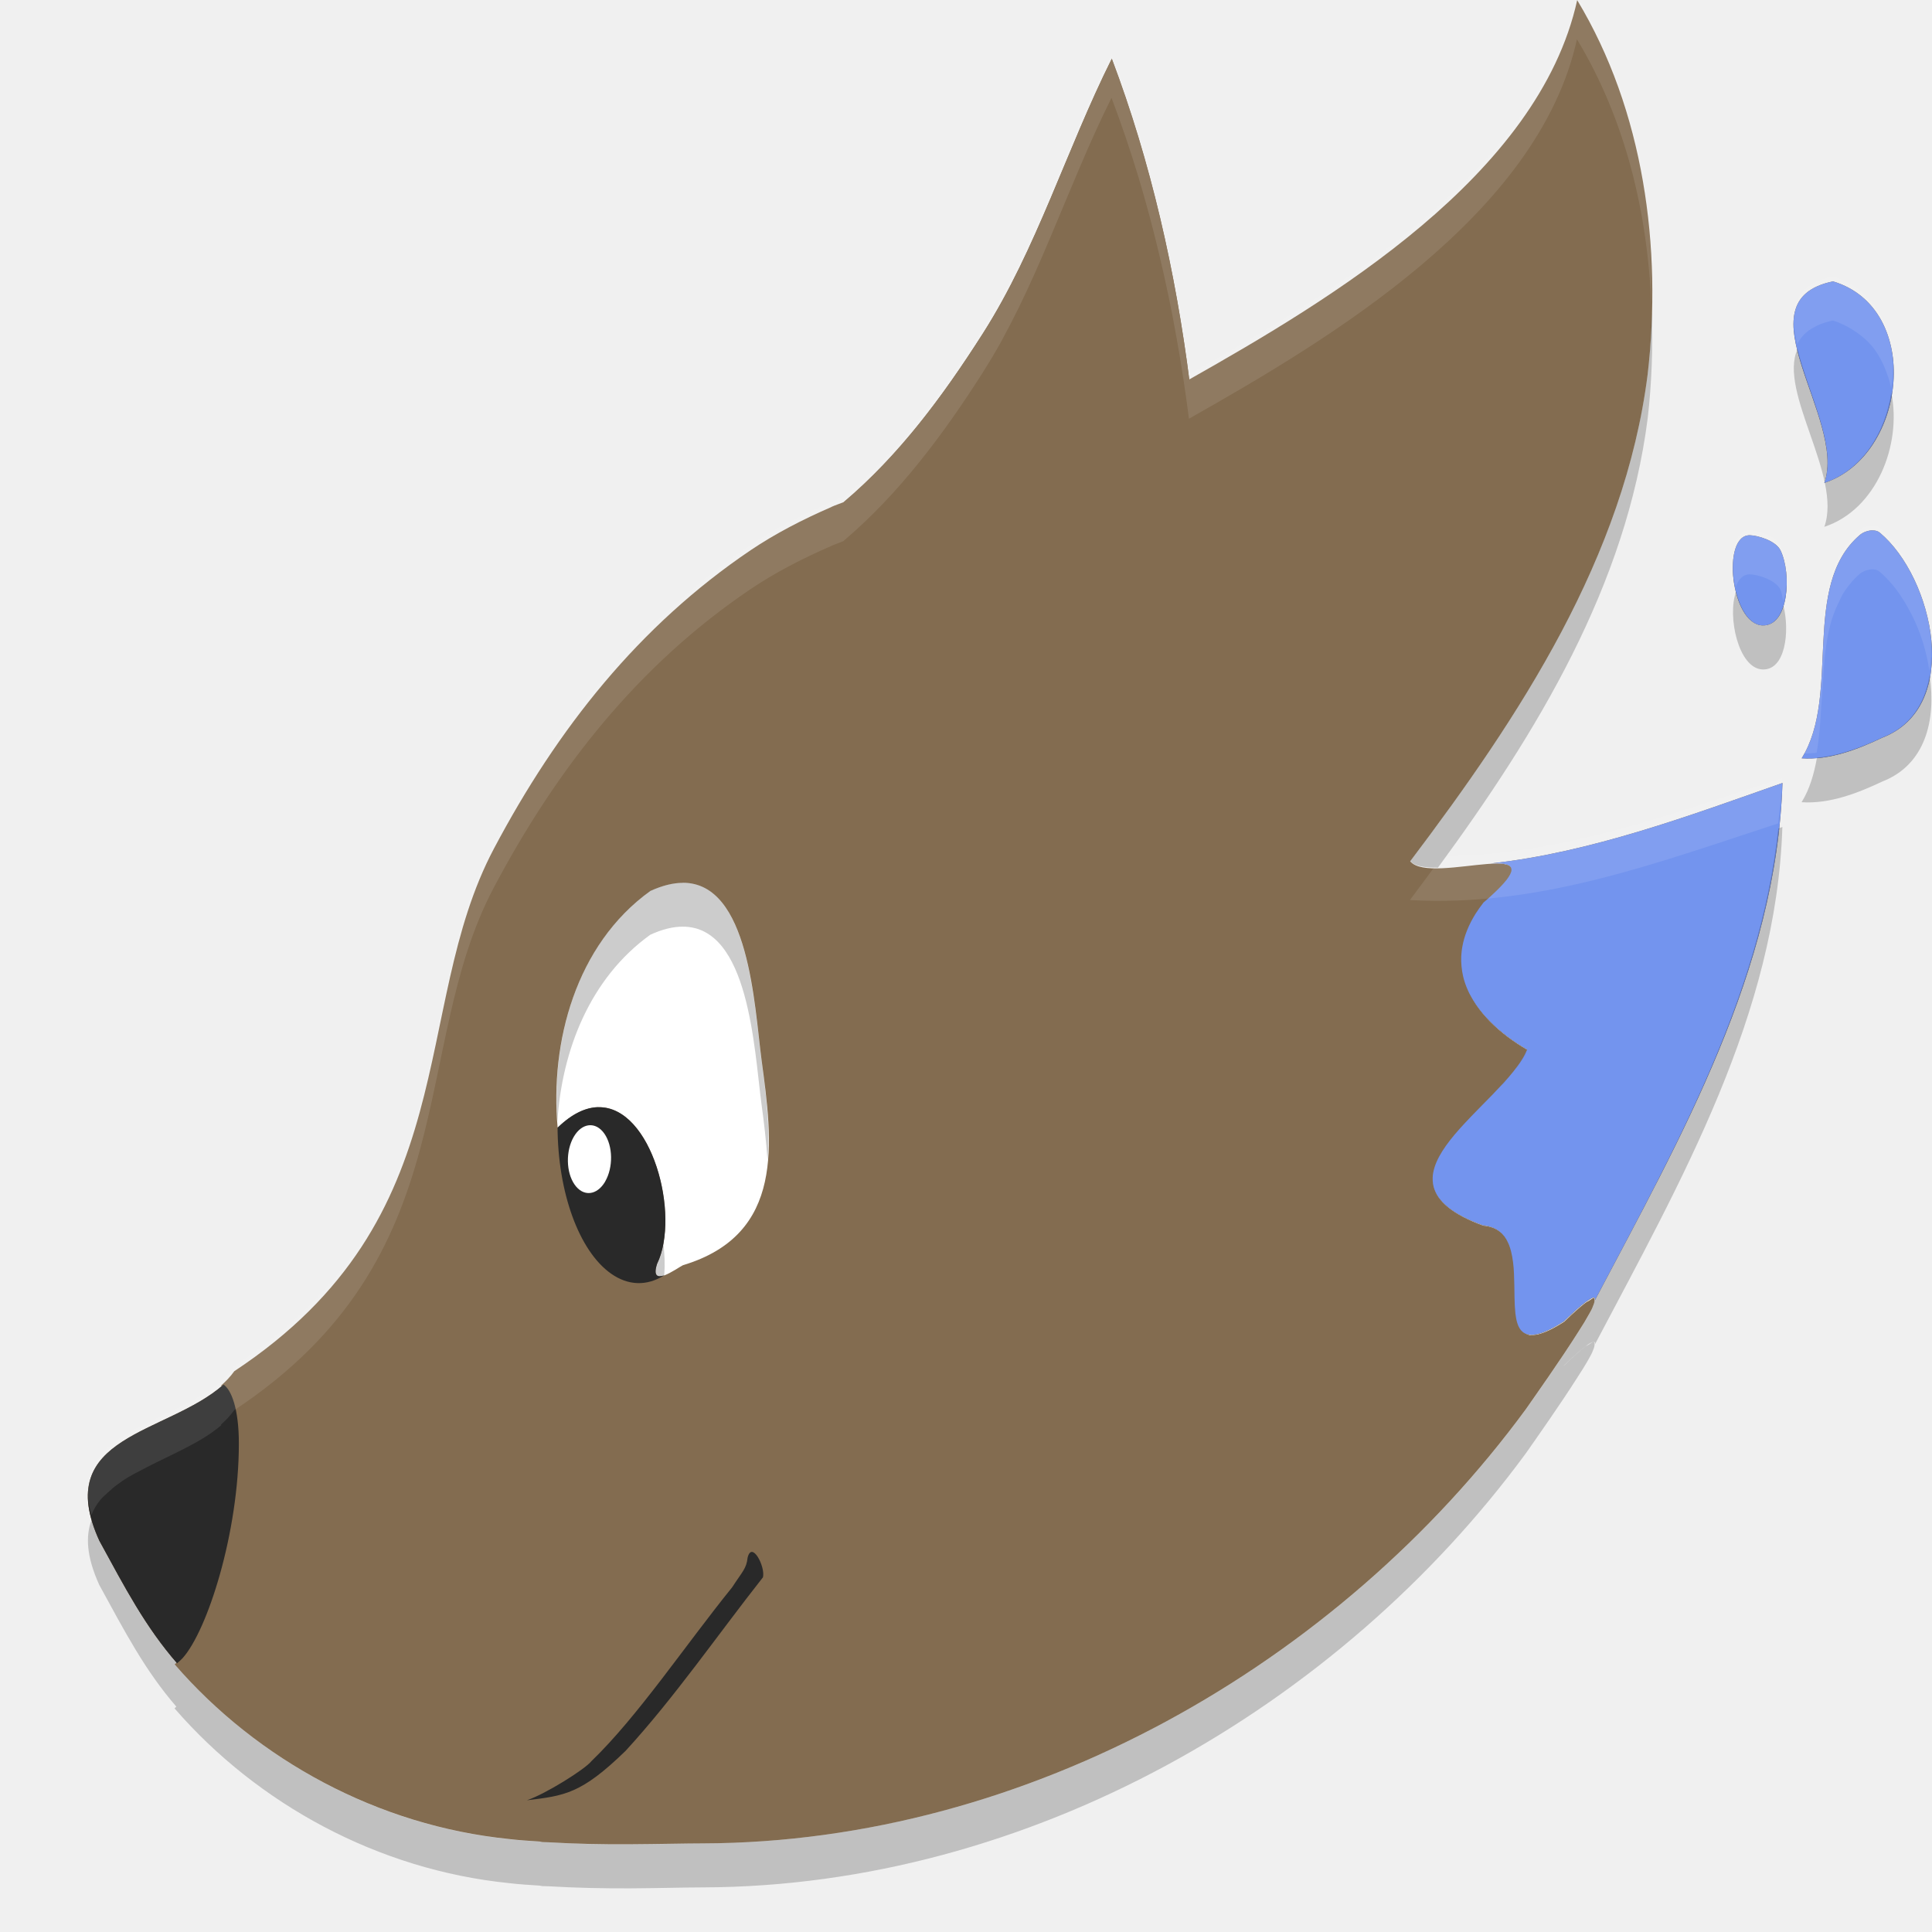
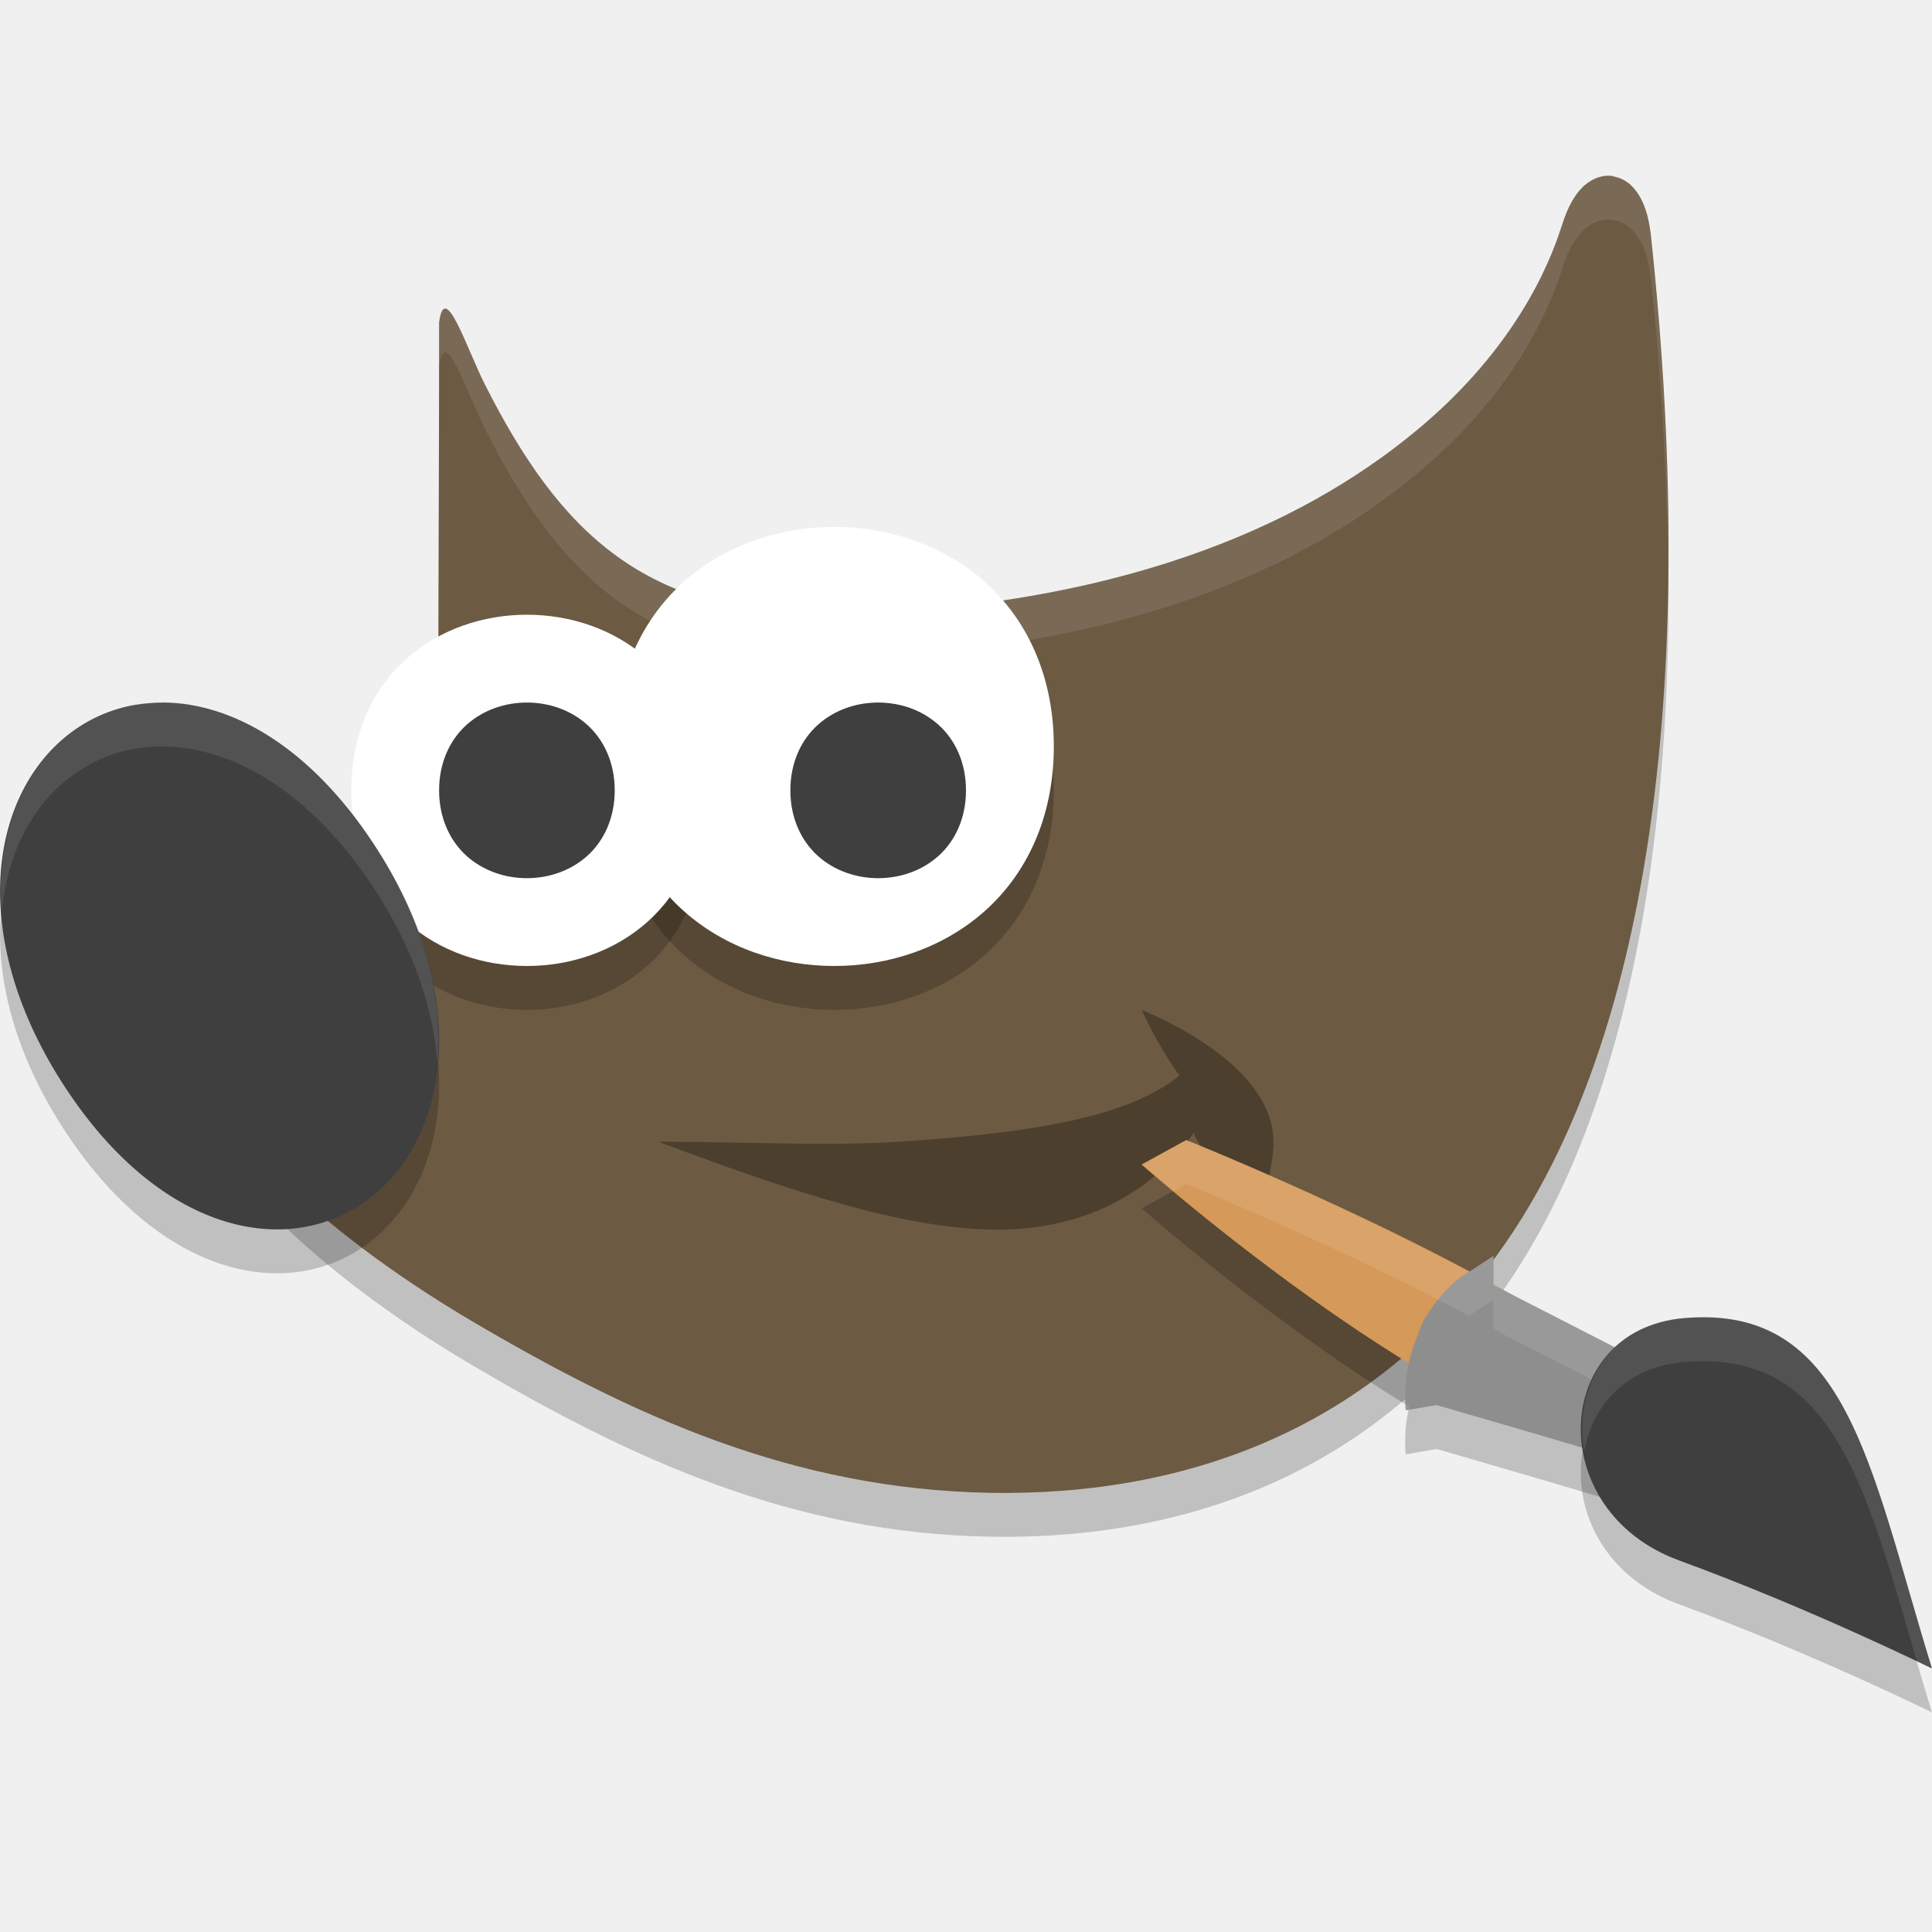
- <svg xmlns="http://www.w3.org/2000/svg" height="22" width="22" version="1">
-   <path fill="#fff" d="m9.598 13.158a1.981 2.641 0 0 1 -2.538 1.578 1.981 2.641 0 0 1 -1.186 -3.382 1.981 2.641 0 0 1 2.537 -1.584 1.981 2.641 0 0 1 1.19 3.38" />
-   <path stroke-width=".454" fill="#765d40" d="m12.66 0.668c-0.515 1.03-0.855 2.167-1.467 3.127-0.479 0.751-1.011 1.472-1.698 2.019 1.334-0.579 2.938-0.832 3.948-1.378 0.035-0.02 0.072-0.041 0.107-0.061-0.159-1.261-0.442-2.52-0.892-3.709z" />
-   <path stroke-width=".454" fill="#765d40" d="m20.873 3.204c-1.082 0.223 0.16 1.564-0.099 2.295 0.939-0.31 1.126-1.987 0.099-2.295zm0.449 2.835c-0.052 0.001-0.11 0.023-0.145 0.054-0.675 0.581-0.21 1.817-0.661 2.542 0.319 0.022 0.639-0.103 0.92-0.236 0.915-0.356 0.579-1.825-0.031-2.334-0.022-0.018-0.051-0.026-0.083-0.025zm-1.397 0.056c-0.325-0.003-0.215 1.01 0.143 1.027 0.302 0.014 0.335-0.588 0.208-0.853-0.055-0.115-0.268-0.173-0.351-0.174zm0.372 2.821c-1.061 0.373-2.178 0.79-3.318 0.916 0-0 0-0 0.001-0 0.012-0.001 0.023-0.001 0.035-0.001 0.005-0 0.01-0 0.015-0 0.011-0 0.02 0 0.03 0 0.005 0 0.01 0 0.014 0 0.008 0 0.016 0.001 0.024 0.002 0.006 0.001 0.011 0.001 0.017 0.002 0.01 0.001 0.02 0.003 0.029 0.005 0 0 0 0 0 0 0 0 0.001 0 0.001 0 0.005 0.001 0.009 0.002 0.013 0.004 0.001 0 0.001 0 0.002 0.001 0.004 0.001 0.008 0.003 0.011 0.004 0 0 0 0 0 0 0 0 0 0 0.001 0 0.004 0.002 0.007 0.004 0.011 0.006 0.017 0.01 0.026 0.024 0.028 0.043 0 0.001 0 0.002 0 0.003 0 0.003-0 0.006-0 0.009-0 0.001-0 0.003-0 0.004-0 0.003-0.001 0.006-0.002 0.01-0 0.001-0.001 0.003-0.001 0.004-0.001 0.003-0.002 0.007-0.004 0.01-0.001 0.002-0.001 0.004-0.002 0.005-0.001 0.003-0.003 0.007-0.004 0.01-0.001 0.002-0.002 0.005-0.004 0.007-0.002 0.003-0.004 0.007-0.006 0.011-0.002 0.003-0.003 0.005-0.005 0.008-0.002 0.004-0.005 0.007-0.007 0.011-0.002 0.003-0.004 0.006-0.006 0.009-0.003 0.004-0.005 0.007-0.008 0.011-0.003 0.003-0.005 0.007-0.008 0.011-0.003 0.004-0.007 0.009-0.011 0.013-0.002 0.002-0.003 0.004-0.005 0.006-0.011 0.014-0.024 0.028-0.038 0.043-0.009 0.01-0.02 0.021-0.031 0.032-0.008 0.008-0.016 0.016-0.025 0.025-0.013 0.012-0.027 0.026-0.041 0.039-0.009 0.009-0.018 0.017-0.028 0.026-0.025 0.023-0.052 0.047-0.082 0.072-0.033 0.043-0.063 0.085-0.09 0.127-0.079 0.127-0.128 0.25-0.15 0.37-0.004 0.02-0.007 0.04-0.009 0.059-0 0 0 0 0 0-0.009 0.076-0.006 0.151 0.005 0.223 0 0.002 0.001 0.005 0.001 0.007 0 0-0 0 0 0 0.003 0.019 0.007 0.037 0.011 0.056 0.013 0.055 0.032 0.109 0.056 0.162 0.008 0.018 0.016 0.035 0.026 0.052 0 0 0 0 0 0 0.009 0.017 0.019 0.034 0.029 0.051 0 0-0 0 0 0 0.01 0.017 0.021 0.034 0.032 0.05 0.011 0.017 0.023 0.033 0.035 0.049 0.012 0.016 0.025 0.032 0.038 0.048 0 0 0 0 0 0 0.026 0.032 0.054 0.063 0.084 0.093 0.119 0.122 0.265 0.231 0.429 0.327-0.008 0.02-0.018 0.04-0.028 0.06-0.005 0.01-0.011 0.02-0.017 0.031-0.006 0.01-0.012 0.021-0.019 0.031-0.013 0.021-0.027 0.042-0.043 0.063-0.015 0.021-0.031 0.042-0.048 0.063-0.034 0.043-0.071 0.086-0.111 0.129-0.04 0.043-0.081 0.087-0.124 0.132-0.107 0.11-0.221 0.223-0.325 0.335-0.156 0.168-0.288 0.335-0.339 0.495-0.004 0.011-0.006 0.021-0.009 0.032-0.003 0.011-0.005 0.021-0.007 0.032-0.004 0.021-0.006 0.042-0.006 0.063v0c-0 0.021 0.001 0.041 0.004 0.062 0.002 0.01 0.004 0.02 0.006 0.031 0.003 0.01 0.005 0.02 0.009 0.03 0.007 0.02 0.016 0.04 0.027 0.06 0 0 0 0 0 0 0.006 0.01 0.012 0.02 0.018 0.029 0.007 0.01 0.014 0.019 0.022 0.029 0.016 0.019 0.033 0.038 0.054 0.057 0.01 0.009 0.021 0.019 0.032 0.028 0.023 0.019 0.048 0.037 0.076 0.055 0.028 0.018 0.058 0.036 0.091 0.053 0.028 0.015 0.058 0.029 0.09 0.043 0.006 0.003 0.012 0.005 0.018 0.008 0.039 0.017 0.081 0.034 0.125 0.05 0.022 0.002 0.042 0.005 0.061 0.01 0.002 0 0.004 0.001 0.005 0.001 0 0 0-0 0 0 0.002 0.001 0.005 0.001 0.007 0.002 0.018 0.005 0.035 0.011 0.051 0.018 0.009 0.004 0.017 0.008 0.026 0.013 0.008 0.005 0.016 0.009 0.024 0.015 0 0 0 0 0 0 0.015 0.01 0.029 0.022 0.042 0.035 0.006 0.006 0.012 0.013 0.018 0.02 0 0-0 0 0 0 0.006 0.007 0.011 0.014 0.017 0.022 0 0-0 0 0 0 0.005 0.007 0.01 0.015 0.015 0.023 0.005 0.008 0.009 0.016 0.013 0.024 0.013 0.025 0.023 0.052 0.032 0.081 0.008 0.024 0.014 0.05 0.019 0.077 0.001 0.004 0.002 0.009 0.003 0.013 0.004 0.021 0.007 0.042 0.01 0.064 0.003 0.022 0.005 0.044 0.007 0.066 0 0-0 0 0 0 0.002 0.022 0.003 0.045 0.004 0.067 0 0.001 0 0.002 0 0.002 0.002 0.045 0.003 0.09 0.004 0.134 0.001 0.045 0.001 0.09 0.002 0.134 0.001 0.065 0.004 0.127 0.01 0.183 0.002 0.019 0.005 0.036 0.008 0.053 0.002 0.009 0.003 0.017 0.005 0.025 0.002 0.008 0.004 0.016 0.006 0.023 0.002 0.008 0.005 0.015 0.007 0.022s0.005 0.014 0.008 0.02c0.001 0.002 0.002 0.004 0.003 0.006 0.005 0.011 0.011 0.021 0.017 0.03 0.004 0.005 0.008 0.01 0.012 0.015 0.013 0.014 0.027 0.026 0.045 0.034 0.017 0.008 0.037 0.013 0.06 0.015 0.015 0.001 0.031 0 0.049-0.002 0.009-0.001 0.018-0.003 0.028-0.005 0.019-0.004 0.04-0.01 0.062-0.018 0.011-0.004 0.022-0.009 0.034-0.014 0.047-0.02 0.101-0.048 0.161-0.085 0.015-0.009 0.031-0.019 0.047-0.029 0.031-0.03 0.06-0.058 0.087-0.082 0.01-0.01 0.019-0.018 0.029-0.027 0.016-0.015 0.031-0.029 0.046-0.041 0.009-0.008 0.017-0.015 0.025-0.021 0.013-0.011 0.025-0.021 0.037-0.03 0.01-0.008 0.02-0.016 0.028-0.022 0.002-0.001 0.004-0.003 0.005-0.004 0.012-0.009 0.023-0.016 0.033-0.022 0.004-0.002 0.008-0.005 0.011-0.007 0.002-0.001 0.003-0.002 0.005-0.003 0.005-0.003 0.009-0.005 0.013-0.006 0.001-0 0.001-0.001 0.002-0.001 0.005-0.002 0.009-0.003 0.012-0.004 0.001-0 0.001-0 0.002-0 0.003-0 0.005-0.001 0.008-0 0.001 0 0.001 0 0.002 0 0.002 0 0.004 0.001 0.005 0.002 0 0 0.001 0.001 0.001 0.001 0.001 0.001 0.002 0.003 0.003 0.005 0 0 0 0.001 0 0.001 0.001 0.003 0.001 0.005 0.001 0.009 0 0.004-0 0.008-0.001 0.012 0.979-1.859 2.068-3.761 2.135-5.891z" />
-   <path stroke-width=".454" fill="#765d40" d="m2.545 15.767c-0.645 0.571-1.963 0.571-1.414 1.778 0.295 0.54 0.522 0.977 0.885 1.395 0.026-0.021 0.048-0.042 0.063-0.058 0.283-0.314 0.641-1.431 0.641-2.445-0-0.394-0.085-0.61-0.174-0.67z" />
-   <path stroke-width=".454" fill="#836c50" d="m17.96-0c-0.44 2.003-2.814 3.414-4.418 4.321-0.159-1.242-0.438-2.482-0.881-3.653-0.515 1.03-0.855 2.168-1.467 3.128-0.452 0.71-0.957 1.388-1.59 1.923-0.045 0.018-0.092 0.033-0.136 0.053v0.001c-0.327 0.142-0.638 0.302-0.92 0.492-1.275 0.861-2.202 2.035-2.924 3.399-0.971 1.835-0.299 4.195-2.956 5.95-0.044 0.062-0.098 0.118-0.16 0.172 0.003-0.003 0.006-0.005 0.009-0.008 0.089 0.061 0.175 0.277 0.175 0.672 0 1.014-0.358 2.131-0.641 2.444-0.014 0.016-0.036 0.037-0.063 0.058 0.948 1.094 2.321 1.838 3.806 1.989 0.119 0.015 0.254 0.022 0.384 0.031-0.01 0-0.022 0.002-0.032 0.003 0.031 0.002 0.063 0.001 0.095 0.003 0.32 0.019 0.622 0.025 0.928 0.023 0.341-0.002 0.645-0.01 0.834-0.01 3.711-0.011 7.247-2.05 9.372-4.944 0.104-0.149 0.395-0.56 0.595-0.877 0.039-0.062 0.069-0.107 0.098-0.159 0.019-0.033 0.04-0.069 0.054-0.096 0.009-0.018 0.013-0.03 0.019-0.045 0.013-0.03 0.017-0.051 0.016-0.065-0.001-0.007 0.001-0.014-0.003-0.017-0.002-0.002 0.001-0.01-0.002-0.01-0.01-0-0.039 0.022-0.059 0.035-0.014 0.008-0.021 0.009-0.041 0.024-0.056 0.043-0.131 0.108-0.239 0.213-0.125 0.081-0.221 0.125-0.297 0.144-0.03 0.007-0.055 0.009-0.079 0.008-0.005-0-0.011 0.002-0.015 0.001h-0.001c-0.022-0.003-0.04-0.012-0.057-0.022-0.266-0.16 0.112-1.174-0.473-1.224-1.433-0.522 0.244-1.361 0.505-2-0.655-0.38-1.03-0.991-0.497-1.676 0.98-0.842-0.605-0.18-0.841-0.474 1.252-1.656 2.44-3.464 2.704-5.544 0.166-1.444-0.043-3.003-0.802-4.261zm-10.185 10.052c0.757-0.001 0.814 1.392 0.897 2.018 0.126 0.936 0.273 1.986-0.895 2.337-0.079 0.04-0.386 0.273-0.296-0.014 0.332-0.683-0.243-2.409-1.131-1.551-0.088-0.974 0.206-2.086 1.056-2.697 0.139-0.063 0.261-0.092 0.369-0.092zm-5.287 5.75c-0.005 0.004-0.01 0.009-0.015 0.013 0.005-0.004 0.01-0.009 0.015-0.013z" />
-   <path fill-rule="evenodd" fill="#765d40" d="m6.891 13.455a0.246 0.387 2.406 0 1 -0.348 0.034 0.246 0.387 2.406 0 1 -0.009 -0.545 0.246 0.387 2.406 0 1 0.348 -0.035 0.246 0.387 2.406 0 1 0.009 0.545" />
-   <path stroke-width=".454" fill="#7394ee" d="m20.873 3.204c-1.082 0.223 0.16 1.564-0.099 2.295 0.939-0.31 1.126-1.987 0.099-2.295zm0.449 2.835c-0.052 0.001-0.11 0.023-0.145 0.054-0.675 0.581-0.21 1.817-0.661 2.542 0.319 0.022 0.639-0.103 0.92-0.236 0.915-0.356 0.579-1.825-0.031-2.334-0.022-0.018-0.051-0.026-0.083-0.025zm-1.397 0.056c-0.325-0.003-0.215 1.01 0.143 1.027 0.302 0.014 0.335-0.588 0.208-0.853-0.055-0.115-0.268-0.173-0.351-0.174zm0.372 2.821c-1.061 0.373-2.178 0.79-3.318 0.916 0-0 0-0 0.001-0 0.012-0.001 0.023-0.001 0.035-0.001 0.005-0 0.01-0 0.015-0 0.011-0 0.02 0 0.03 0 0.005 0 0.01 0 0.014 0 0.008 0 0.016 0.001 0.024 0.002 0.006 0.001 0.011 0.001 0.017 0.002 0.01 0.001 0.02 0.003 0.029 0.005 0 0 0 0 0 0 0 0 0.001 0 0.001 0 0.005 0.001 0.009 0.002 0.013 0.004 0.001 0 0.001 0 0.002 0.001 0.004 0.001 0.008 0.003 0.011 0.004 0 0 0 0 0 0 0 0 0 0 0.001 0 0.004 0.002 0.007 0.004 0.011 0.006 0.017 0.01 0.026 0.024 0.028 0.043 0 0.001 0 0.002 0 0.003 0 0.003-0 0.006-0 0.009-0 0.001-0 0.003-0 0.004-0 0.003-0.001 0.006-0.002 0.01-0 0.001-0.001 0.003-0.001 0.004-0.001 0.003-0.002 0.007-0.004 0.01-0.001 0.002-0.001 0.004-0.002 0.005-0.001 0.003-0.003 0.007-0.004 0.01-0.001 0.002-0.002 0.005-0.004 0.007-0.002 0.004-0.004 0.007-0.006 0.011-0.002 0.003-0.003 0.005-0.005 0.008-0.002 0.004-0.004 0.007-0.007 0.011-0.002 0.003-0.004 0.006-0.006 0.009-0.003 0.004-0.005 0.007-0.008 0.011-0.003 0.004-0.005 0.007-0.008 0.011-0.003 0.004-0.007 0.009-0.011 0.013-0.002 0.002-0.003 0.004-0.005 0.006-0.011 0.014-0.024 0.028-0.038 0.043-0.009 0.01-0.02 0.021-0.031 0.032-0.008 0.008-0.016 0.016-0.025 0.025-0.013 0.012-0.027 0.026-0.041 0.039-0.009 0.009-0.018 0.017-0.028 0.026-0.025 0.023-0.052 0.047-0.082 0.072-0.033 0.043-0.063 0.085-0.09 0.127-0.079 0.127-0.128 0.25-0.15 0.37-0.004 0.02-0.007 0.04-0.009 0.059-0 0 0 0 0 0-0.009 0.076-0.006 0.151 0.005 0.223 0 0.002 0.001 0.005 0.001 0.007 0 0-0 0 0 0 0.003 0.019 0.007 0.037 0.011 0.056 0.013 0.055 0.032 0.109 0.056 0.162 0.008 0.018 0.016 0.035 0.026 0.052 0 0 0 0 0 0 0.009 0.017 0.019 0.034 0.029 0.051 0 0-0 0 0 0 0.01 0.017 0.021 0.034 0.032 0.05 0.011 0.017 0.023 0.033 0.035 0.049 0.012 0.016 0.025 0.032 0.038 0.048 0 0 0 0 0 0 0.026 0.032 0.054 0.063 0.084 0.093 0.119 0.122 0.265 0.231 0.429 0.327-0.008 0.02-0.018 0.04-0.028 0.06-0.005 0.01-0.011 0.02-0.017 0.031-0.006 0.01-0.012 0.021-0.019 0.031-0.013 0.021-0.027 0.042-0.043 0.063-0.015 0.021-0.031 0.042-0.048 0.063-0.034 0.043-0.071 0.086-0.111 0.129s-0.081 0.087-0.124 0.132c-0.107 0.11-0.221 0.223-0.325 0.335-0.156 0.168-0.288 0.335-0.339 0.495-0.004 0.011-0.006 0.021-0.009 0.032-0.003 0.011-0.005 0.021-0.007 0.032-0.004 0.021-0.006 0.042-0.006 0.063-0 0 0 0 0 0-0 0.021 0.001 0.041 0.004 0.062 0.002 0.01 0.004 0.02 0.006 0.031 0.003 0.01 0.005 0.02 0.009 0.03 0.007 0.02 0.016 0.04 0.027 0.06 0 0 0 0 0 0 0.006 0.01 0.012 0.02 0.018 0.029 0.007 0.01 0.014 0.019 0.022 0.029 0.016 0.019 0.033 0.038 0.054 0.057 0.01 0.009 0.021 0.019 0.032 0.028 0.023 0.019 0.048 0.037 0.076 0.055 0.028 0.018 0.058 0.036 0.091 0.053 0.028 0.015 0.058 0.029 0.09 0.043 0.006 0.003 0.012 0.005 0.018 0.008 0.039 0.017 0.081 0.034 0.125 0.05 0.022 0.002 0.042 0.005 0.061 0.01 0.002 0 0.004 0.001 0.005 0.001 0 0 0-0 0 0 0.002 0.001 0.004 0.001 0.007 0.002 0.018 0.005 0.035 0.011 0.051 0.018 0.009 0.004 0.017 0.008 0.026 0.013 0.008 0.005 0.016 0.009 0.024 0.015 0 0 0 0 0 0 0.015 0.01 0.029 0.022 0.042 0.035 0.006 0.006 0.012 0.013 0.018 0.02 0 0-0 0 0 0 0.006 0.007 0.011 0.014 0.017 0.022 0 0-0 0 0 0 0.005 0.007 0.01 0.015 0.015 0.023 0.005 0.008 0.009 0.016 0.013 0.024 0.013 0.025 0.024 0.052 0.032 0.081 0.008 0.024 0.014 0.05 0.019 0.077 0.001 0.004 0.002 0.009 0.003 0.013 0.004 0.021 0.007 0.042 0.01 0.064 0.003 0.022 0.005 0.044 0.007 0.066 0 0-0 0 0 0 0.002 0.022 0.003 0.045 0.004 0.067 0 0.001 0 0.002 0 0.002 0.002 0.045 0.003 0.09 0.004 0.134 0.001 0.045 0.001 0.09 0.002 0.134 0.001 0.065 0.004 0.127 0.01 0.183 0.002 0.019 0.005 0.036 0.008 0.053 0.002 0.009 0.003 0.017 0.005 0.025 0.002 0.008 0.004 0.016 0.006 0.023 0.002 0.008 0.005 0.015 0.007 0.022 0.003 0.007 0.005 0.014 0.008 0.02 0.001 0.002 0.002 0.004 0.003 0.006 0.005 0.011 0.011 0.021 0.017 0.03 0.004 0.005 0.008 0.01 0.012 0.015 0.013 0.014 0.027 0.026 0.045 0.034 0.017 0.008 0.037 0.013 0.06 0.015 0.015 0.001 0.031 0 0.049-0.003 0.009-0.001 0.018-0.003 0.028-0.005 0.019-0.004 0.04-0.01 0.062-0.018 0.011-0.004 0.022-0.009 0.034-0.014 0.047-0.02 0.101-0.048 0.161-0.085 0.015-0.009 0.031-0.019 0.047-0.029 0.031-0.03 0.06-0.058 0.087-0.082 0.01-0.01 0.019-0.018 0.029-0.027 0.016-0.015 0.031-0.029 0.046-0.041 0.009-0.008 0.017-0.015 0.025-0.021 0.013-0.011 0.025-0.021 0.037-0.03 0.01-0.008 0.02-0.016 0.028-0.022 0.002-0.001 0.004-0.003 0.005-0.004 0.012-0.009 0.023-0.016 0.033-0.022 0.004-0.003 0.008-0.005 0.011-0.007 0.002-0.001 0.003-0.002 0.005-0.003 0.005-0.003 0.009-0.005 0.013-0.006 0.001-0 0.001-0.001 0.002-0.001 0.004-0.002 0.009-0.003 0.012-0.004 0.001-0 0.001-0 0.002-0 0.003-0 0.005-0.001 0.008-0 0.001 0 0.001 0 0.002 0 0.002 0 0.004 0.001 0.005 0.002 0 0 0.001 0.001 0.001 0.001 0.001 0.001 0.002 0.003 0.003 0.005 0 0 0 0.001 0 0.001 0.001 0.003 0.001 0.005 0.001 0.009 0 0.004-0 0.008-0.001 0.012 0.979-1.859 2.068-3.761 2.135-5.891z" />
-   <path stroke-width=".454" fill="#292929" d="m2.545 15.767c-0.645 0.571-1.963 0.571-1.414 1.778 0.295 0.54 0.522 0.977 0.885 1.395 0.026-0.021 0.048-0.042 0.063-0.058 0.283-0.314 0.641-1.431 0.641-2.445-0-0.394-0.085-0.61-0.174-0.67z" />
-   <path fill="#292929" d="m6.812 12.607c-0.141 0.003-0.296 0.072-0.462 0.233-0-0.005-0.001-0.01-0.001-0.015a0.926 1.791 0 0 0 0.609 1.678 0.926 1.791 0 0 0 0.607 0.018c-0.075 0.027-0.128 0.013-0.083-0.129 0.27-0.555-0.06-1.798-0.669-1.784z" />
-   <path fill-rule="evenodd" fill="#fff" d="m6.891 13.455a0.246 0.387 2.406 0 1 -0.348 0.034 0.246 0.387 2.406 0 1 -0.009 -0.545 0.246 0.387 2.406 0 1 0.348 -0.035 0.246 0.387 2.406 0 1 0.009 0.545" />
-   <path opacity=".1" d="m17.957-0.056c-0.44 2.003-2.814 3.415-4.418 4.321-0.159-1.242-0.438-2.482-0.882-3.653-0.515 1.03-0.855 2.167-1.466 3.127-0.453 0.71-0.957 1.388-1.59 1.923-0.045 0.018-0.092 0.034-0.136 0.053v0.001c-0.327 0.142-0.638 0.302-0.92 0.492-1.275 0.861-2.202 2.035-2.924 3.4-0.971 1.835-0.299 4.194-2.956 5.95-0.044 0.062-0.099 0.118-0.16 0.172 0.003-0.003 0.006-0.005 0.009-0.008 0.002 0.001 0.004 0.005 0.006 0.007-0.605 0.513-1.75 0.563-1.478 1.522 0.024-0.062 0.057-0.118 0.099-0.17 0.025-0.031 0.058-0.058 0.088-0.086 0.035-0.033 0.071-0.064 0.112-0.094 0.035-0.025 0.069-0.05 0.107-0.073 0.043-0.026 0.089-0.05 0.135-0.074 0.063-0.033 0.125-0.066 0.191-0.098 0.09-0.043 0.18-0.088 0.271-0.133 0.045-0.022 0.089-0.046 0.133-0.069 0.042-0.023 0.083-0.045 0.123-0.069 0.078-0.047 0.152-0.099 0.219-0.156-0.002-0.002-0.003-0.005-0.005-0.006-0.003 0.003-0.006 0.005-0.009 0.008 0.062-0.053 0.116-0.11 0.16-0.172 2.657-1.756 1.985-4.115 2.956-5.95 0.722-1.364 1.649-2.539 2.924-3.4 0.282-0.19 0.593-0.35 0.92-0.492v-0.001c0.044-0.019 0.09-0.034 0.135-0.053h0.001c0.003-0.003 0.006-0.005 0.009-0.008 0.628-0.534 1.131-1.208 1.581-1.914v-0.001c0.076-0.12 0.149-0.242 0.218-0.367v-0.001c0.067-0.124 0.133-0.251 0.196-0.379v-0.001c0.126-0.258 0.242-0.522 0.354-0.788 0.226-0.533 0.44-1.075 0.697-1.59 0.112 0.296 0.214 0.596 0.306 0.9 0 0.001 0.001 0.002 0.001 0.003 0.089 0.296 0.169 0.595 0.24 0.897 0.073 0.306 0.137 0.614 0.192 0.923 0.056 0.31 0.103 0.62 0.143 0.931 1.604-0.907 3.978-2.319 4.418-4.321 0.553 0.915 0.811 1.99 0.848 3.064 0.036-1.236-0.209-2.507-0.848-3.564zm2.913 3.205c-0.463 0.096-0.493 0.4-0.404 0.77 0.012-0.027 0.028-0.051 0.047-0.075 0.007-0.009 0.015-0.018 0.022-0.026 0.017-0.018 0.036-0.036 0.058-0.052 0.018-0.014 0.039-0.025 0.061-0.037 0.018-0.01 0.034-0.021 0.055-0.029 0.047-0.02 0.1-0.037 0.162-0.05 0.086 0.026 0.16 0.064 0.229 0.107 0.016 0.01 0.031 0.02 0.046 0.031 0.065 0.046 0.125 0.097 0.174 0.157 0.05 0.061 0.089 0.129 0.123 0.2 0.008 0.016 0.014 0.033 0.021 0.05 0.029 0.07 0.054 0.142 0.069 0.218 0 0.002 0.002 0.003 0.002 0.005 0.082-0.535-0.109-1.102-0.665-1.269zm0.449 2.834c-0.052 0.001-0.11 0.024-0.146 0.055-0.675 0.581-0.21 1.817-0.661 2.541 0.058 0.004 0.116-0.002 0.174-0.007 0.031-0.169 0.043-0.349 0.053-0.529 0.004-0.072 0.011-0.142 0.015-0.215 0.001-0.025 0.004-0.049 0.005-0.073 0.012-0.221 0.031-0.438 0.082-0.637 0.006-0.026 0.015-0.05 0.022-0.075 0.022-0.069 0.05-0.135 0.082-0.198 0.016-0.032 0.029-0.065 0.048-0.095 0.009-0.013 0.018-0.026 0.027-0.039 0.044-0.062 0.093-0.121 0.153-0.173 0.036-0.031 0.093-0.054 0.146-0.055 0.031-0 0.06 0.007 0.082 0.025 0.071 0.059 0.138 0.132 0.199 0.214 0 0.001 0.001 0.001 0.001 0.002 0.06 0.08 0.113 0.17 0.162 0.265 0.001 0.002 0.003 0.004 0.004 0.006v0.001c0.101 0.197 0.17 0.418 0.203 0.641 0.099-0.571-0.175-1.299-0.569-1.628-0.022-0.018-0.051-0.026-0.082-0.025zm-1.397 0.057c-0.192-0.002-0.229 0.349-0.156 0.642 0.015-0.042 0.034-0.078 0.061-0.102 0.026-0.025 0.057-0.04 0.096-0.04 0.041 0 0.115 0.015 0.186 0.044 0.036 0.015 0.069 0.033 0.099 0.055 0.029 0.022 0.053 0.047 0.066 0.075 0.016 0.034 0.021 0.083 0.032 0.126 0.06-0.195 0.043-0.469-0.032-0.626-0.055-0.115-0.267-0.173-0.35-0.174zm0.372 2.821c-1.293 0.421-2.531 0.88-3.872 0.891-0.122 0.167-0.244 0.334-0.367 0.497 1.469 0.083 2.8-0.418 4.193-0.873 0.018-0.171 0.04-0.341 0.046-0.515zm-17.808 6.884c-0.005 0.004-0.009 0.009-0.015 0.013 0.005-0.004 0.009-0.008 0.015-0.013z" stroke-width=".454" fill="#fff" />
-   <path fill-rule="evenodd" fill="#292929" d="m6 20.5c0.427-0.052 0.617-0.07 1.124-0.563 0.557-0.607 1.044-1.316 1.564-1.976 0.029-0.122-0.127-0.421-0.175-0.223-0.013 0.125-0.061 0.159-0.176 0.337-0.534 0.66-1.076 1.473-1.602 1.979-0.069 0.09-0.523 0.375-0.735 0.446z" />
-   <path opacity=".2" stroke-width=".454" d="m18.808 3.565c-0.006 0.233-0.019 0.466-0.046 0.695-0.264 2.079-1.451 3.888-2.703 5.544 0.051 0.065 0.175 0.076 0.315 0.076 1.131-1.541 2.147-3.216 2.389-5.12 0.045-0.393 0.06-0.794 0.046-1.195zm1.661 0.41c-0.223 0.485 0.51 1.445 0.305 2.024 0.592-0.195 0.884-0.932 0.763-1.528-0.07 0.454-0.333 0.886-0.763 1.028 0.148-0.418-0.187-1.031-0.305-1.524zm-0.7 2.762c-0.102 0.277 0.025 0.873 0.299 0.886 0.264 0.013 0.314-0.433 0.24-0.727-0.041 0.134-0.117 0.233-0.24 0.227-0.146-0.007-0.248-0.183-0.299-0.386zm2.204 0.956c-0.054 0.312-0.215 0.58-0.538 0.705-0.23 0.108-0.485 0.207-0.745 0.23-0.033 0.183-0.082 0.357-0.175 0.507 0.319 0.021 0.639-0.103 0.92-0.236 0.488-0.19 0.614-0.697 0.538-1.205zm-1.677 1.724c-0.015 0.005-0.031 0.011-0.046 0.017-0.208 1.923-1.19 3.668-2.089 5.375 0.001-0.004 0.001-0.009 0.001-0.013s0-0.006-0.001-0.009l-0.001-0.001c-0.001-0.002-0.002-0.004-0.003-0.005l-0.001-0.001c-0.001-0.002-0.003-0.002-0.004-0.002 0.001 0.002 0 0.007 0.002 0.009 0.004 0.003 0.002 0.01 0.003 0.017 0.001 0.015-0.003 0.035-0.015 0.066-0.006 0.015-0.011 0.028-0.019 0.045-0.013 0.027-0.035 0.062-0.053 0.096-0.03 0.051-0.059 0.097-0.099 0.159-0.2 0.317-0.49 0.728-0.595 0.877-2.124 2.893-5.661 4.933-9.372 4.944-0.19 0-0.492 0.009-0.834 0.011-0.306 0.002-0.609-0.004-0.929-0.024-0.032-0.002-0.064-0.001-0.095-0.003 0.01 0 0.022-0.002 0.032-0.002-0.131-0.009-0.266-0.016-0.385-0.031-1.485-0.151-2.857-0.896-3.806-1.99 0.009-0.007 0.014-0.013 0.021-0.019-0.359-0.416-0.585-0.851-0.878-1.387-0.039-0.086-0.066-0.165-0.087-0.239-0.07 0.184-0.059 0.418 0.087 0.74 0.293 0.536 0.519 0.971 0.878 1.387-0.008 0.007-0.013 0.013-0.021 0.019 0.948 1.094 2.321 1.839 3.806 1.99 0.119 0.015 0.254 0.022 0.385 0.031-0.01 0.001-0.022 0.002-0.032 0.002 0.031 0.003 0.063 0.001 0.095 0.003 0.321 0.019 0.623 0.025 0.929 0.024 0.342-0.002 0.644-0.011 0.834-0.011 3.711-0.011 7.247-2.05 9.372-4.944 0.104-0.149 0.395-0.56 0.595-0.877 0.04-0.062 0.069-0.107 0.099-0.159 0.019-0.034 0.04-0.069 0.053-0.096 0.009-0.018 0.013-0.03 0.019-0.045 0.013-0.03 0.017-0.051 0.015-0.066-0.001-0.006 0.001-0.014-0.003-0.017-0.002-0.001-0.001-0.006-0.002-0.009 0.002 0.001 0.004 0.001 0.004 0.002l0.001 0.001c0.002 0.002 0.003 0.003 0.003 0.005l0.001 0.001c0.001 0.003 0.001 0.005 0.001 0.009s0 0.008-0.001 0.013c0.98-1.859 2.068-3.761 2.135-5.891zm-12.522 0.635c-0.108 0-0.231 0.029-0.369 0.092-0.83 0.597-1.127 1.67-1.058 2.627 0.052-0.811 0.371-1.633 1.058-2.127 0.139-0.064 0.261-0.092 0.369-0.092 0.757-0.002 0.813 1.392 0.897 2.018 0.029 0.21 0.054 0.427 0.069 0.64 0.032-0.363-0.018-0.76-0.069-1.141-0.084-0.625-0.14-2.019-0.897-2.018zm9.606 1.927c-0.029 0.064-0.071 0.13-0.123 0.197 0.009-0.013 0.019-0.025 0.028-0.036 0.015-0.021 0.029-0.042 0.042-0.062 0.006-0.01 0.013-0.021 0.019-0.031 0.006-0.011 0.011-0.02 0.017-0.03 0.006-0.012 0.011-0.024 0.017-0.036zm-0.216 0.307c-0.026 0.03-0.053 0.06-0.082 0.091 0.015-0.015 0.03-0.031 0.044-0.046 0.013-0.015 0.025-0.03 0.038-0.045zm-0.261 1.671c0.025 0.003 0.048 0.007 0.069 0.013-0.004-0.001-0.008-0.003-0.013-0.004-0.003-0.001-0.004-0.002-0.007-0.002-0.002-0.001-0.003-0.001-0.005-0.001-0.013-0.004-0.029-0.005-0.044-0.007zm0.1 0.025c0.017 0.007 0.033 0.015 0.048 0.025-0.005-0.003-0.009-0.006-0.014-0.009-0.008-0.004-0.018-0.009-0.026-0.013-0.002-0.001-0.005-0.002-0.007-0.003zm0.073 0.044c0.035 0.028 0.063 0.063 0.085 0.103-0.003-0.005-0.005-0.011-0.009-0.017-0.005-0.008-0.011-0.016-0.016-0.024-0.005-0.007-0.011-0.015-0.017-0.021-0.005-0.007-0.011-0.014-0.018-0.021-0.008-0.008-0.018-0.015-0.026-0.021zm-9.524 0.124c-0.015 0.088-0.038 0.171-0.072 0.241-0.045 0.143 0.009 0.157 0.084 0.13 0.009-0.119 0.005-0.243-0.012-0.371zm9.636 0.042c0.009 0.023 0.015 0.048 0.021 0.073-0.004-0.016-0.007-0.033-0.012-0.048-0.003-0.009-0.006-0.017-0.009-0.025zm0.953 0.585c-0.001 0-0.002 0.001-0.002 0.001-0.004 0.001-0.007 0.001-0.011 0.003-0.001 0.001-0.002 0.001-0.002 0.001-0.004 0.002-0.008 0.004-0.013 0.007-0.002 0.001-0.004 0.001-0.005 0.002-0.004 0.002-0.008 0.004-0.012 0.007-0.009 0.006-0.02 0.013-0.032 0.022-0.002 0.001-0.004 0.003-0.005 0.004-0.009 0.006-0.018 0.015-0.029 0.022-0.011 0.009-0.024 0.019-0.037 0.03-0.008 0.007-0.015 0.014-0.025 0.021-0.014 0.013-0.03 0.026-0.045 0.041-0.01 0.009-0.018 0.017-0.029 0.026-0.026 0.025-0.056 0.052-0.087 0.083-0.009 0.005-0.016 0.011-0.025 0.015 0.011-0.006 0.018-0.009 0.029-0.017 0.107-0.104 0.182-0.17 0.238-0.213 0.019-0.015 0.026-0.015 0.041-0.024 0.019-0.012 0.047-0.033 0.058-0.034-0.003-0.001-0.005-0.001-0.008 0zm0 0.5c0.003-0.001 0.005-0.001 0.008 0-0.011 0.001-0.038 0.022-0.058 0.034-0.015 0.009-0.021 0.009-0.041 0.024-0.057 0.043-0.131 0.108-0.238 0.213-0.011 0.007-0.018 0.01-0.029 0.017 0.009-0.005 0.016-0.01 0.025-0.015 0.032-0.03 0.06-0.059 0.087-0.083 0.011-0.01 0.018-0.018 0.029-0.026 0.015-0.015 0.032-0.029 0.045-0.041 0.009-0.007 0.017-0.015 0.025-0.021 0.013-0.011 0.026-0.021 0.037-0.03 0.01-0.007 0.02-0.016 0.029-0.022 0.002-0.001 0.003-0.003 0.005-0.004 0.012-0.009 0.022-0.017 0.032-0.022 0.004-0.003 0.009-0.005 0.012-0.007 0.002-0.001 0.004-0.001 0.005-0.002 0.004-0.003 0.009-0.005 0.013-0.007 0.001 0 0.002-0.001 0.002-0.001 0.004-0.002 0.008-0.002 0.011-0.003 0.001-0.001 0.002-0.001 0.002-0.001zm-15.654 0.523c-0.005 0.004-0.009 0.008-0.015 0.013 0.005-0.004 0.009-0.009 0.015-0.013z" />
+ <svg xmlns="http://www.w3.org/2000/svg" height="22" width="22" version="1.1" viewBox="0 0 22 22">
+   <g transform="translate(0,-1030.362)">
+     <path d="m18.369 1032.867c-0.157-0.025-0.299 0.064-0.384 0.165-0.085 0.101-0.144 0.226-0.195 0.384-0.089 0.273-0.415 1.287-1.59 2.289-1.176 1.002-3.203 2.067-6.716 2.158-2.136 0.025-3.11-0.936-3.962-2.622-0.213-0.421-0.458-1.201-0.522-0.706v0.771l-0.011 3.992 0.022 0.053s0.191 0.425-0.011 0.998c-0.202 0.573-1 1.318-2.782 1.853l-0.218 0.064 0.041 0.23c0.099 0.556 0.493 1.125 1.075 1.709 0.582 0.583 1.361 1.173 2.268 1.707 1.814 1.067 3.638 1.91 5.895 1.949 2.257 0.039 4.466-0.75 5.927-2.936 1.461-2.186 2.174-5.98 1.59-11.414h-0.001c-0.019-0.149-0.051-0.277-0.11-0.388-0.059-0.112-0.158-0.227-0.315-0.252z" style="fill-rule:evenodd;opacity:.2" />
+     <path d="m22 1049.862c-0.713-2.315-0.965-4.153-2.827-3.99-1.501 0.132-1.606 2.19-0.055 2.758 1.494 0.547 2.882 1.232 2.882 1.232z" style="opacity:.2" />
+     <path style="fill:#6c5a42;fill-rule:evenodd" d="m18.369 1032.367c-0.157-0.025-0.299 0.064-0.384 0.165-0.085 0.101-0.144 0.226-0.195 0.384-0.089 0.273-0.415 1.287-1.59 2.289-1.176 1.002-3.203 2.067-6.716 2.158-2.136 0.025-3.11-0.936-3.962-2.622-0.213-0.421-0.458-1.201-0.522-0.706v0.771l-0.011 3.992 0.022 0.053s0.191 0.425-0.011 0.998c-0.202 0.573-1 1.318-2.782 1.853l-0.218 0.064 0.041 0.23c0.099 0.556 0.493 1.125 1.075 1.709 0.582 0.583 1.361 1.173 2.268 1.707 1.814 1.067 3.638 1.91 5.895 1.949 2.257 0.039 4.466-0.75 5.927-2.936 1.461-2.186 2.174-5.98 1.59-11.414h-0.001c-0.019-0.149-0.051-0.277-0.11-0.388-0.059-0.112-0.158-0.227-0.315-0.252z" />
+     <path style="fill:#ffffff;fill-rule:evenodd;opacity:.1" d="m18.369 1032.366c-0.157-0.025-0.298 0.065-0.383 0.166-0.085 0.101-0.144 0.225-0.195 0.383-0.089 0.273-0.416 1.287-1.592 2.289-1.176 1.002-3.201 2.068-6.715 2.158-2.136 0.025-3.111-0.935-3.963-2.621-0.213-0.421-0.457-1.202-0.521-0.707v0.5c0.064-0.495 0.309 0.286 0.521 0.707 0.852 1.686 1.826 2.646 3.963 2.621 3.513-0.09 5.539-1.156 6.715-2.158 1.176-1.002 1.503-2.016 1.592-2.289 0.051-0.158 0.11-0.282 0.195-0.383 0.085-0.101 0.226-0.191 0.383-0.166 0.157 0.025 0.257 0.14 0.316 0.252s0.091 0.239 0.109 0.389h0.002c0.134 1.244 0.191 2.39 0.195 3.463 0.017-1.209-0.041-2.524-0.195-3.963h-0.002c-0.019-0.149-0.05-0.277-0.109-0.389-0.059-0.112-0.159-0.227-0.316-0.252zm-13.369 2.439l-0.012 3.992h0.002l0.01-3.496v-0.5zm0.062 4.754c-0.014 0.093-0.026 0.185-0.062 0.289-0.202 0.573-1.001 1.319-2.783 1.853l-0.217 0.065 0.041 0.229c0.014 0.079 0.047 0.159 0.072 0.238l0.104-0.031c1.782-0.535 2.581-1.281 2.783-1.853 0.128-0.363 0.102-0.615 0.062-0.789z" />
+     <path style="opacity:.3;fill-rule:evenodd" d="m7.5 1043.363c1 0 1.912 0.054 2.739 0 1.374-0.091 2.581-0.251 3.192-0.754-0.258-0.356-0.43-0.746-0.43-0.746s0.877 0.34 1.28 0.895c0.402 0.554 0.149 0.896 0.044 1.605-0.234-0.623-0.672-0.856-0.731-1.104-0.426 0.628-1.16 1.079-2.147 1.104-1.051 0.026-2.388-0.412-3.946-0.999z" />
+     <path style="opacity:.2" d="m13.508 1043.845-0.508 0.277s1.462 1.289 3.047 2.258c-0.039 0.17-0.056 0.338-0.041 0.543l0.352-0.061s1.826 0.525 2.691 0.801l0.102-0.195 0.355-0.69-2.387-1.223c-0.039-0.022-0.074-0.045-0.113-0.066v-0.326l-0.24 0.158c-0.012 0.01-0.021 0.02-0.033 0.027-1.571-0.837-3.225-1.504-3.225-1.504z" />
+     <path style="fill:#d59959" d="m17.984 1046.806 0.463-0.922c-1.723-1.261-4.94-2.54-4.94-2.54l-0.507 0.279s2.921 2.591 4.984 3.184z" />
+     <path style="fill:#8e8e8e" d="m17.007 1044.662-0.242 0.159c-0.224 0.122-0.405 0.331-0.552 0.571-0.168 0.396-0.235 0.643-0.206 1.03l0.35-0.06s1.827 0.524 2.693 0.8l0.101-0.195 0.356-0.69-2.5-1.281z" />
+     <path d="m6 1037.862c-0.494 0-0.99 0.163-1.37 0.5-0.379 0.337-0.631 0.851-0.63 1.5-0 0.648 0.251 1.163 0.63 1.5 0.379 0.337 0.876 0.5 1.37 0.5 0.494 0 0.991-0.164 1.37-0.5 0.379-0.337 0.63-0.851 0.63-1.5 0-0.648-0.251-1.163-0.63-1.5-0.379-0.337-0.876-0.5-1.37-0.5z" style="fill-rule:evenodd;opacity:.2" />
+     <path d="m9.5 1036.862c-0.618 0-1.24 0.204-1.713 0.625-0.473 0.421-0.786 1.062-0.786 1.875 0 0.814 0.313 1.454 0.786 1.875 0.473 0.421 1.095 0.625 1.713 0.625 0.618 0 1.24-0.204 1.713-0.625 0.473-0.421 0.787-1.061 0.787-1.875 0-0.814-0.314-1.455-0.787-1.875-0.473-0.421-1.095-0.625-1.713-0.625z" style="fill-rule:evenodd;opacity:.2" />
+     <path style="fill:#ffffff;fill-rule:evenodd" d="m6 1037.362c-0.494 0-0.99 0.163-1.37 0.5-0.379 0.337-0.631 0.851-0.63 1.5-0 0.648 0.251 1.163 0.63 1.5 0.379 0.337 0.876 0.5 1.37 0.5 0.494 0 0.991-0.164 1.37-0.5 0.379-0.337 0.63-0.851 0.63-1.5 0-0.648-0.251-1.163-0.63-1.5-0.379-0.337-0.876-0.5-1.37-0.5z" />
+     <path d="m1.864 1038.862c-0.111 0-0.22 0.01-0.325 0.026-0.282 0.049-0.543 0.166-0.768 0.344-0.9 0.713-1.137 2.327-0.025 4.018 1.112 1.691 2.583 1.953 3.484 1.241 0.9-0.712 1.138-2.327 0.026-4.018-0.73-1.11-1.615-1.604-2.391-1.611z" style="opacity:.2;fill-rule:evenodd" />
+     <path style="fill-rule:evenodd;fill:#3f3f3f" d="m1.864 1038.362c-0.111 0-0.22 0.01-0.325 0.026-0.282 0.049-0.543 0.166-0.768 0.344-0.9 0.713-1.137 2.327-0.025 4.018 1.112 1.691 2.583 1.953 3.484 1.241 0.9-0.712 1.138-2.327 0.026-4.018-0.73-1.11-1.615-1.604-2.391-1.611z" />
+     <path style="fill:#ffffff;fill-rule:evenodd" d="m9.5 1036.362c-0.618 0-1.24 0.204-1.713 0.625-0.473 0.421-0.786 1.062-0.786 1.875 0 0.814 0.313 1.454 0.786 1.875 0.473 0.421 1.095 0.625 1.713 0.625 0.618 0 1.24-0.204 1.713-0.625 0.473-0.421 0.787-1.061 0.787-1.875 0-0.814-0.314-1.455-0.787-1.875-0.473-0.421-1.095-0.625-1.713-0.625z" />
+     <path style="fill:#3f3f3f;fill-rule:evenodd" d="m10 1038.362c-0.245 0-0.493 0.081-0.684 0.251-0.191 0.17-0.316 0.431-0.316 0.749 0 0.318 0.126 0.58 0.316 0.749 0.191 0.17 0.439 0.251 0.684 0.251 0.245 0 0.493-0.081 0.684-0.251 0.191-0.17 0.316-0.431 0.316-0.749 0-0.319-0.126-0.58-0.316-0.749-0.191-0.17-0.439-0.251-0.684-0.251z" />
+     <path style="fill:#3f3f3f;fill-rule:evenodd" d="m6 1038.362c-0.245 0-0.493 0.081-0.684 0.251-0.191 0.17-0.316 0.431-0.316 0.749 0 0.318 0.126 0.58 0.316 0.749 0.191 0.17 0.439 0.251 0.684 0.251s0.493-0.081 0.684-0.251c0.191-0.17 0.316-0.431 0.316-0.749 0-0.319-0.126-0.58-0.316-0.749-0.191-0.17-0.439-0.251-0.684-0.251z" />
+     <path style="opacity:.1;fill-rule:evenodd;fill:#ffffff" d="m1.863 1038.362c-0.111 0-0.218 0.01-0.324 0.025-0.282 0.049-0.542 0.168-0.768 0.346-0.528 0.418-0.819 1.151-0.752 2.023 0.058-0.649 0.328-1.188 0.752-1.523 0.225-0.178 0.486-0.297 0.768-0.346 0.106-0.016 0.213-0.025 0.324-0.025 0.777 0.01 1.663 0.502 2.393 1.611 0.459 0.698 0.677 1.378 0.725 1.992 0.066-0.73-0.136-1.598-0.725-2.492-0.73-1.11-1.616-1.604-2.393-1.611z" />
+     <path style="opacity:.1;fill:#ffffff" d="m13.508 1043.345-0.508 0.277s0.263 0.213 0.365 0.301l0.143-0.078s1.654 0.667 3.225 1.504c0.012-0.01 0.021-0.017 0.033-0.027l0.24-0.158v0.326c0.039 0.021 0.075 0.044 0.113 0.066l2.184 1.119 0.203-0.397-2.387-1.223c-0.039-0.022-0.074-0.045-0.113-0.066v-0.326l-0.24 0.158c-0.012 0.01-0.021 0.02-0.033 0.027-1.571-0.837-3.225-1.504-3.225-1.504zm2.504 3.012c0.001 0.024-0.008 0.041-0.006 0.066l0.039-0.01c0.003-0.012-0.001-0.025 0.002-0.037-0.012-0.01-0.023-0.016-0.035-0.024z" />
+     <path style="fill:#3f3f3f" d="m22 1049.362c-0.713-2.315-0.965-4.153-2.827-3.99-1.501 0.132-1.606 2.19-0.055 2.758 1.494 0.547 2.882 1.232 2.882 1.232z" />
+     <path style="opacity:.1;fill:#ffffff" d="m19.172 1045.372c-0.875 0.077-1.258 0.808-1.133 1.518 0.094-0.518 0.468-0.959 1.133-1.018 1.696-0.149 2.067 1.391 2.656 3.41 0.025 0.012 0.172 0.08 0.172 0.08-0.713-2.315-0.966-4.154-2.828-3.99z" />
+   </g>
</svg>
